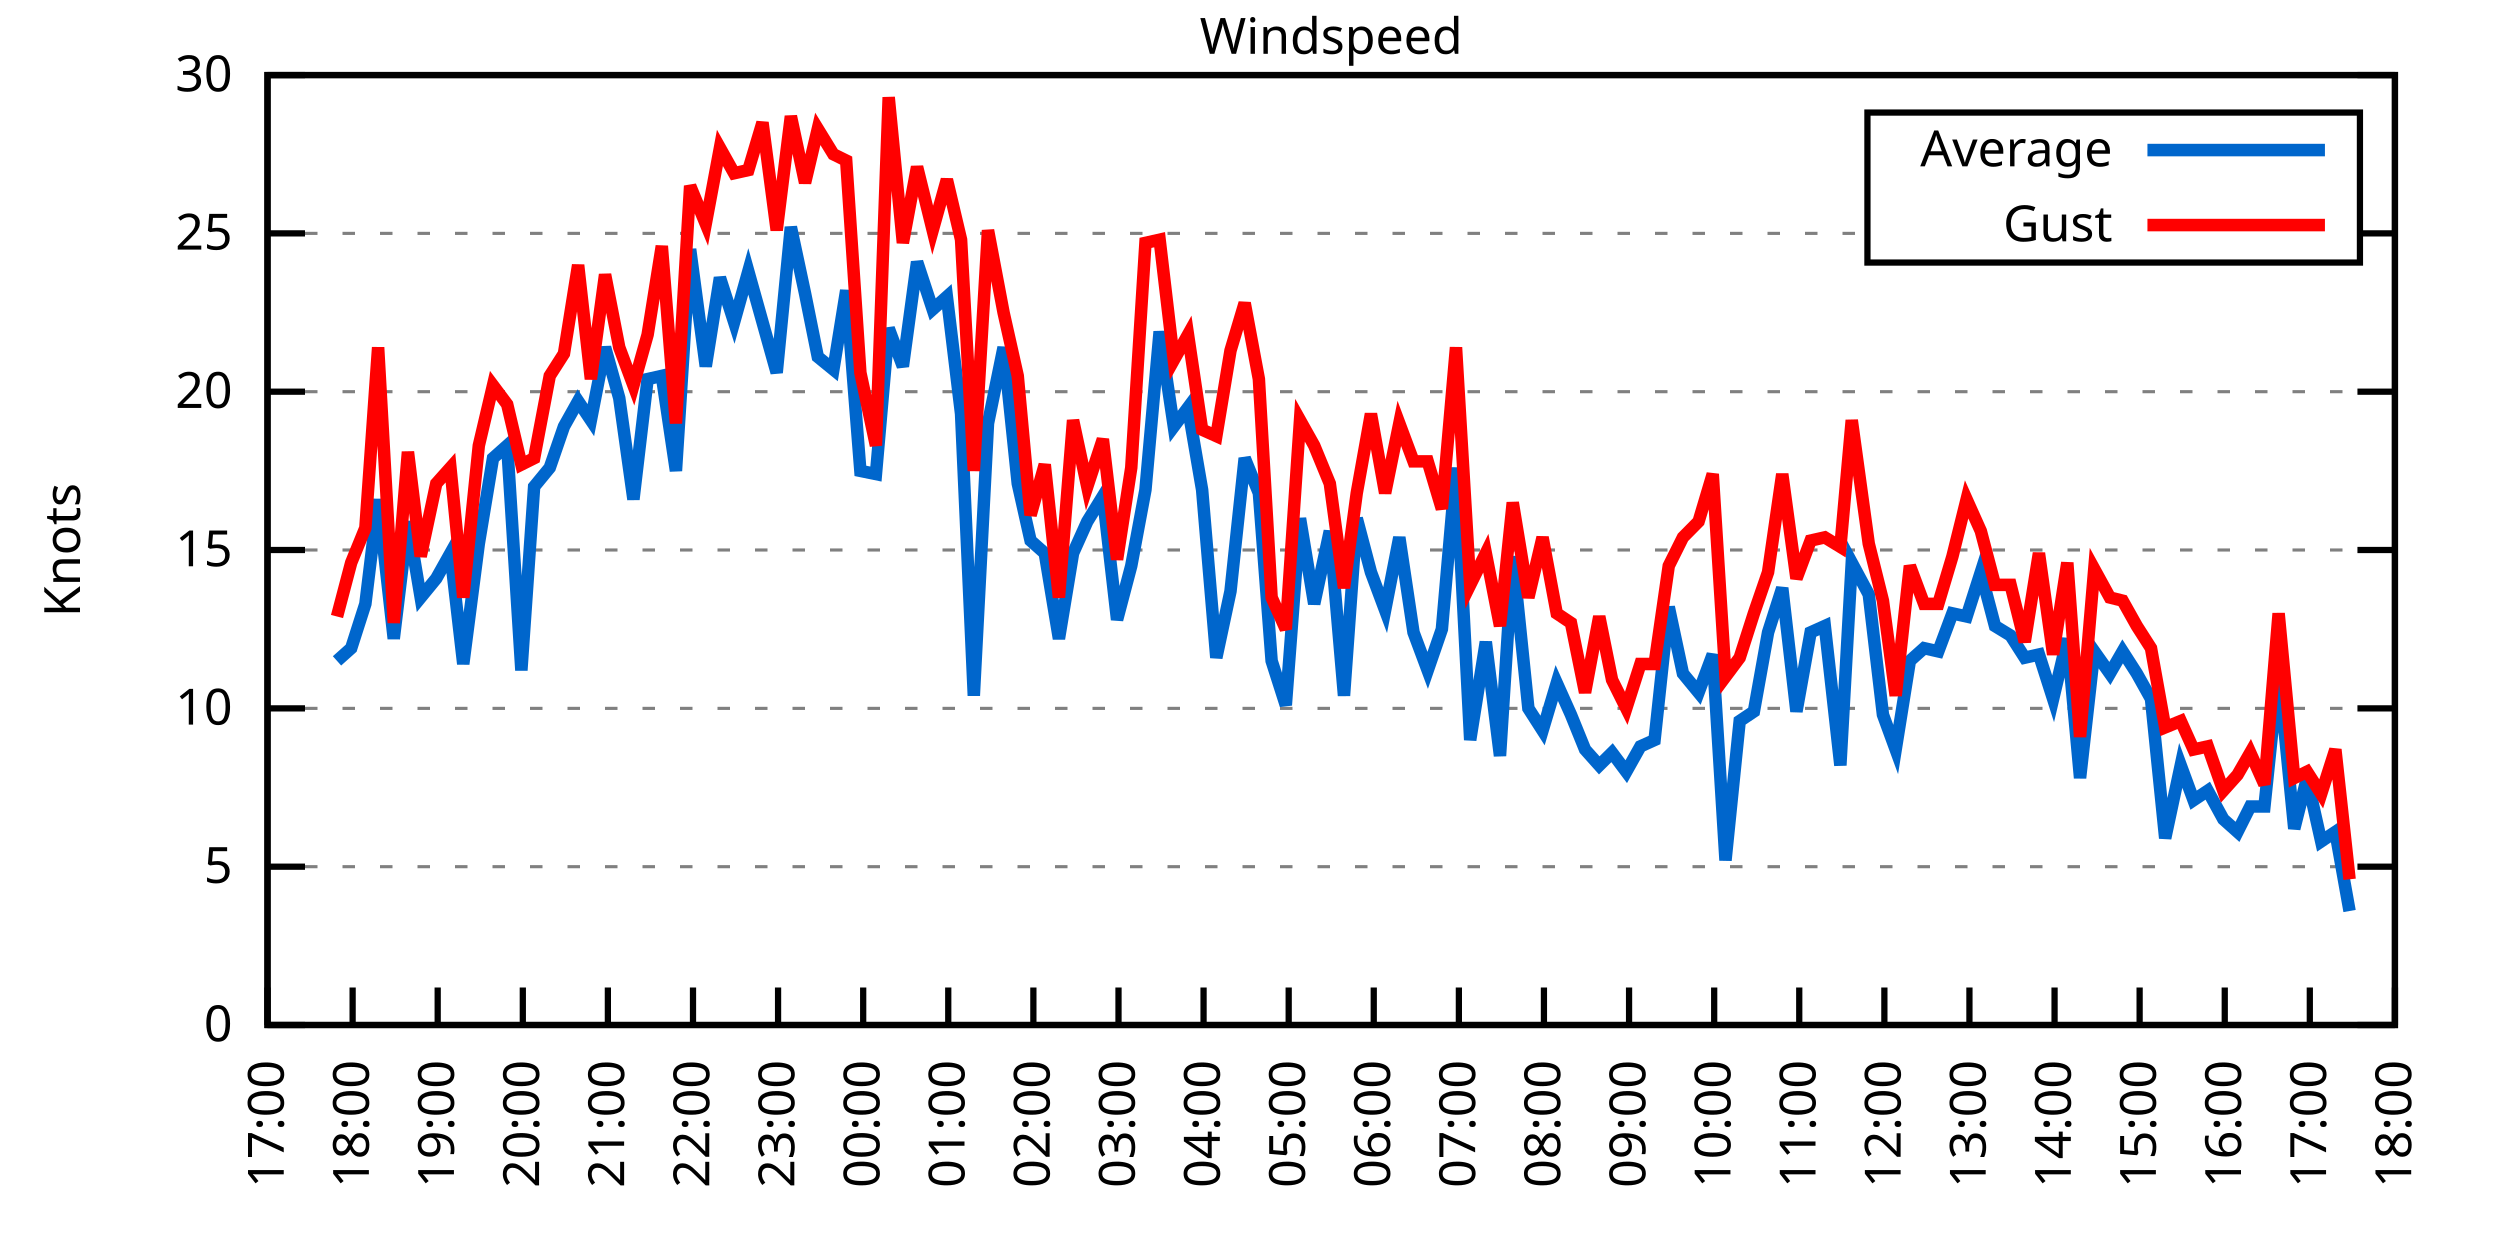
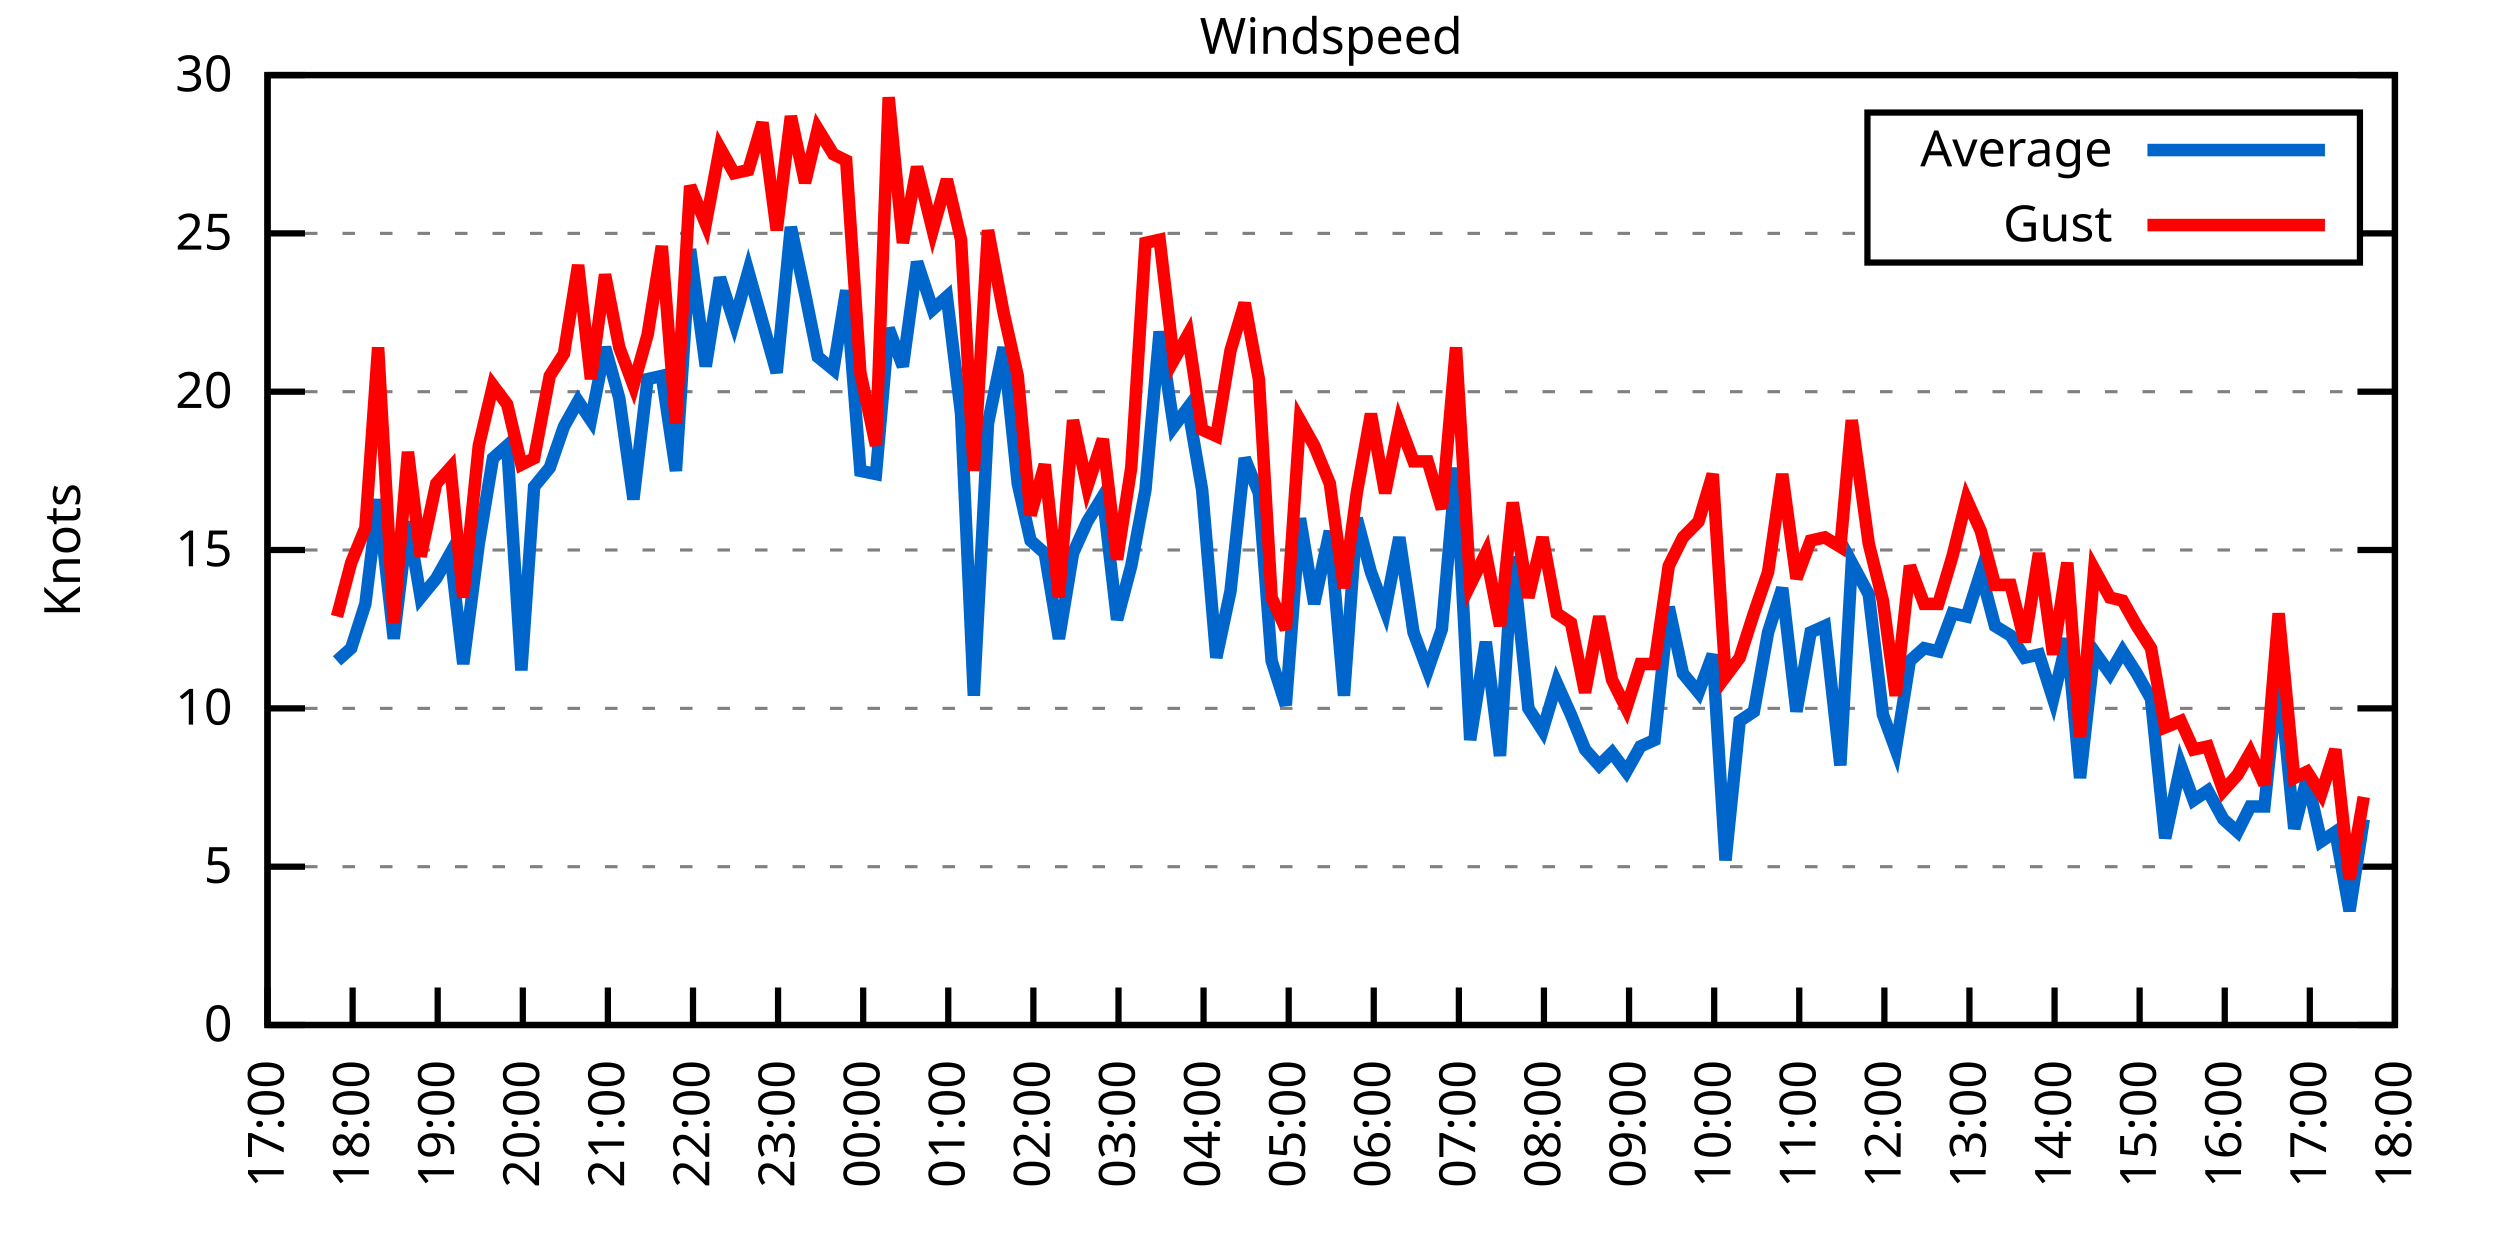
<svg xmlns="http://www.w3.org/2000/svg" xmlns:xlink="http://www.w3.org/1999/xlink" width="400" height="200" viewBox="0 0 400 200">
  <g id="gnuplot_canvas">
    <rect x="0" y="0" width="400" height="200" fill="none" />
    <defs>
      <circle id="gpDot" r="0.5" stroke-width="0.5" stroke="currentColor" />
      <path id="gpPt0" stroke-width="0.333" stroke="currentColor" d="M-1,0 h2 M0,-1 v2" />
      <path id="gpPt1" stroke-width="0.333" stroke="currentColor" d="M-1,-1 L1,1 M1,-1 L-1,1" />
      <path id="gpPt2" stroke-width="0.333" stroke="currentColor" d="M-1,0 L1,0 M0,-1 L0,1 M-1,-1 L1,1 M-1,1 L1,-1" />
      <rect id="gpPt3" stroke-width="0.333" stroke="currentColor" x="-1" y="-1" width="2" height="2" />
      <rect id="gpPt4" stroke-width="0.333" stroke="currentColor" fill="currentColor" x="-1" y="-1" width="2" height="2" />
      <circle id="gpPt5" stroke-width="0.333" stroke="currentColor" cx="0" cy="0" r="1" />
      <use xlink:href="#gpPt5" id="gpPt6" fill="currentColor" stroke="none" />
      <path id="gpPt7" stroke-width="0.333" stroke="currentColor" d="M0,-1.33 L-1.33,0.67 L1.33,0.67 z" />
      <use xlink:href="#gpPt7" id="gpPt8" fill="currentColor" stroke="none" />
      <use xlink:href="#gpPt7" id="gpPt9" stroke="currentColor" transform="rotate(180)" />
      <use xlink:href="#gpPt9" id="gpPt10" fill="currentColor" stroke="none" />
      <use xlink:href="#gpPt3" id="gpPt11" stroke="currentColor" transform="rotate(45)" />
      <use xlink:href="#gpPt11" id="gpPt12" fill="currentColor" stroke="none" />
      <path id="gpPt13" stroke-width="0.333" stroke="currentColor" d="M0,1.330 L1.265,0.411 L0.782,-1.067 L-0.782,-1.076 L-1.265,0.411 z" />
      <use xlink:href="#gpPt13" id="gpPt14" fill="currentColor" stroke="none" />
      <filter id="textbox" filterUnits="objectBoundingBox" x="0" y="0" height="1" width="1">
        <feFlood flood-color="white" flood-opacity="1" result="bgnd" />
        <feComposite in="SourceGraphic" in2="bgnd" operator="atop" />
      </filter>
      <filter id="greybox" filterUnits="objectBoundingBox" x="0" y="0" height="1" width="1">
        <feFlood flood-color="lightgrey" flood-opacity="1" result="grey" />
        <feComposite in="SourceGraphic" in2="grey" operator="atop" />
      </filter>
    </defs>
    <g fill="none" color="white" stroke="currentColor" stroke-width="1.00" stroke-linecap="butt" stroke-linejoin="miter">
</g>
    <g fill="none" color="black" stroke="currentColor" stroke-width="1.00" stroke-linecap="butt" stroke-linejoin="miter">
      <g stroke="none" shape-rendering="crispEdges">
        <polygon fill="rgb(255, 255, 255)" points="42.80,164.00 383.18,164.00 383.18,12.02 42.80,12.02 " />
      </g>
    </g>
    <g fill="none" color="black" stroke="currentColor" stroke-width="1.00" stroke-linecap="butt" stroke-linejoin="miter">
</g>
    <g fill="none" color="black" stroke="black" stroke-width="0.50" stroke-linecap="butt" stroke-linejoin="miter">
</g>
    <g fill="none" color="gray" stroke="currentColor" stroke-width="0.50" stroke-linecap="butt" stroke-linejoin="miter">
      <path stroke="gray" stroke-dasharray="2,4" class="gridline" d="M42.80,164.00 L383.19,164.00  " />
    </g>
    <g fill="none" color="gray" stroke="gray" stroke-width="1.00" stroke-linecap="butt" stroke-linejoin="miter">
</g>
    <g fill="none" color="black" stroke="currentColor" stroke-width="1.00" stroke-linecap="butt" stroke-linejoin="miter">
      <path stroke="black" d="M42.80,164.00 L48.80,164.00 M383.19,164.00 L377.19,164.00  " />
      <g transform="translate(37.20,166.60)" stroke="none" fill="black" font-family="Sans" font-size="8.00" text-anchor="end">
        <text>
          <tspan font-family="Sans"> 0</tspan>
        </text>
      </g>
    </g>
    <g fill="none" color="black" stroke="currentColor" stroke-width="1.00" stroke-linecap="butt" stroke-linejoin="miter">
</g>
    <g fill="none" color="black" stroke="black" stroke-width="0.50" stroke-linecap="butt" stroke-linejoin="miter">
</g>
    <g fill="none" color="gray" stroke="currentColor" stroke-width="0.50" stroke-linecap="butt" stroke-linejoin="miter">
      <path stroke="gray" stroke-dasharray="2,4" class="gridline" d="M42.80,138.67 L383.19,138.67  " />
    </g>
    <g fill="none" color="gray" stroke="gray" stroke-width="1.00" stroke-linecap="butt" stroke-linejoin="miter">
</g>
    <g fill="none" color="black" stroke="currentColor" stroke-width="1.00" stroke-linecap="butt" stroke-linejoin="miter">
      <path stroke="black" d="M42.80,138.67 L48.80,138.67 M383.19,138.67 L377.19,138.67  " />
      <g transform="translate(37.20,141.27)" stroke="none" fill="black" font-family="Sans" font-size="8.00" text-anchor="end">
        <text>
          <tspan font-family="Sans"> 5</tspan>
        </text>
      </g>
    </g>
    <g fill="none" color="black" stroke="currentColor" stroke-width="1.00" stroke-linecap="butt" stroke-linejoin="miter">
</g>
    <g fill="none" color="black" stroke="black" stroke-width="0.50" stroke-linecap="butt" stroke-linejoin="miter">
</g>
    <g fill="none" color="gray" stroke="currentColor" stroke-width="0.50" stroke-linecap="butt" stroke-linejoin="miter">
      <path stroke="gray" stroke-dasharray="2,4" class="gridline" d="M42.80,113.34 L383.19,113.34  " />
    </g>
    <g fill="none" color="gray" stroke="gray" stroke-width="1.00" stroke-linecap="butt" stroke-linejoin="miter">
</g>
    <g fill="none" color="black" stroke="currentColor" stroke-width="1.00" stroke-linecap="butt" stroke-linejoin="miter">
      <path stroke="black" d="M42.80,113.34 L48.80,113.34 M383.19,113.34 L377.19,113.34  " />
      <g transform="translate(37.20,115.94)" stroke="none" fill="black" font-family="Sans" font-size="8.00" text-anchor="end">
        <text>
          <tspan font-family="Sans"> 10</tspan>
        </text>
      </g>
    </g>
    <g fill="none" color="black" stroke="currentColor" stroke-width="1.00" stroke-linecap="butt" stroke-linejoin="miter">
</g>
    <g fill="none" color="black" stroke="black" stroke-width="0.50" stroke-linecap="butt" stroke-linejoin="miter">
</g>
    <g fill="none" color="gray" stroke="currentColor" stroke-width="0.50" stroke-linecap="butt" stroke-linejoin="miter">
      <path stroke="gray" stroke-dasharray="2,4" class="gridline" d="M42.80,88.00 L383.19,88.00  " />
    </g>
    <g fill="none" color="gray" stroke="gray" stroke-width="1.00" stroke-linecap="butt" stroke-linejoin="miter">
</g>
    <g fill="none" color="black" stroke="currentColor" stroke-width="1.00" stroke-linecap="butt" stroke-linejoin="miter">
      <path stroke="black" d="M42.80,88.00 L48.80,88.00 M383.19,88.00 L377.19,88.00  " />
      <g transform="translate(37.20,90.60)" stroke="none" fill="black" font-family="Sans" font-size="8.00" text-anchor="end">
        <text>
          <tspan font-family="Sans"> 15</tspan>
        </text>
      </g>
    </g>
    <g fill="none" color="black" stroke="currentColor" stroke-width="1.00" stroke-linecap="butt" stroke-linejoin="miter">
</g>
    <g fill="none" color="black" stroke="black" stroke-width="0.50" stroke-linecap="butt" stroke-linejoin="miter">
</g>
    <g fill="none" color="gray" stroke="currentColor" stroke-width="0.50" stroke-linecap="butt" stroke-linejoin="miter">
      <path stroke="gray" stroke-dasharray="2,4" class="gridline" d="M42.80,62.67 L383.19,62.67  " />
    </g>
    <g fill="none" color="gray" stroke="gray" stroke-width="1.00" stroke-linecap="butt" stroke-linejoin="miter">
</g>
    <g fill="none" color="black" stroke="currentColor" stroke-width="1.00" stroke-linecap="butt" stroke-linejoin="miter">
      <path stroke="black" d="M42.80,62.67 L48.80,62.67 M383.19,62.67 L377.19,62.67  " />
      <g transform="translate(37.20,65.27)" stroke="none" fill="black" font-family="Sans" font-size="8.00" text-anchor="end">
        <text>
          <tspan font-family="Sans"> 20</tspan>
        </text>
      </g>
    </g>
    <g fill="none" color="black" stroke="currentColor" stroke-width="1.00" stroke-linecap="butt" stroke-linejoin="miter">
</g>
    <g fill="none" color="black" stroke="black" stroke-width="0.50" stroke-linecap="butt" stroke-linejoin="miter">
</g>
    <g fill="none" color="gray" stroke="currentColor" stroke-width="0.50" stroke-linecap="butt" stroke-linejoin="miter">
      <path stroke="gray" stroke-dasharray="2,4" class="gridline" d="M42.80,37.34 L298.79,37.34 M377.59,37.34 L383.19,37.34  " />
    </g>
    <g fill="none" color="gray" stroke="gray" stroke-width="1.00" stroke-linecap="butt" stroke-linejoin="miter">
</g>
    <g fill="none" color="black" stroke="currentColor" stroke-width="1.00" stroke-linecap="butt" stroke-linejoin="miter">
      <path stroke="black" d="M42.80,37.34 L48.80,37.34 M383.19,37.34 L377.19,37.34  " />
      <g transform="translate(37.20,39.94)" stroke="none" fill="black" font-family="Sans" font-size="8.00" text-anchor="end">
        <text>
          <tspan font-family="Sans"> 25</tspan>
        </text>
      </g>
    </g>
    <g fill="none" color="black" stroke="currentColor" stroke-width="1.00" stroke-linecap="butt" stroke-linejoin="miter">
</g>
    <g fill="none" color="black" stroke="black" stroke-width="0.50" stroke-linecap="butt" stroke-linejoin="miter">
</g>
    <g fill="none" color="gray" stroke="currentColor" stroke-width="0.50" stroke-linecap="butt" stroke-linejoin="miter">
      <path stroke="gray" stroke-dasharray="2,4" class="gridline" d="M42.80,12.01 L383.19,12.01  " />
    </g>
    <g fill="none" color="gray" stroke="gray" stroke-width="1.00" stroke-linecap="butt" stroke-linejoin="miter">
</g>
    <g fill="none" color="black" stroke="currentColor" stroke-width="1.00" stroke-linecap="butt" stroke-linejoin="miter">
      <path stroke="black" d="M42.80,12.01 L48.80,12.01 M383.19,12.01 L377.19,12.01  " />
      <g transform="translate(37.20,14.61)" stroke="none" fill="black" font-family="Sans" font-size="8.00" text-anchor="end">
        <text>
          <tspan font-family="Sans"> 30</tspan>
        </text>
      </g>
    </g>
    <g fill="none" color="black" stroke="currentColor" stroke-width="1.00" stroke-linecap="butt" stroke-linejoin="miter">
      <path stroke="black" d="M42.80,164.00 L42.80,158.00  " />
      <g transform="translate(45.40,169.60) rotate(270.00)" stroke="none" fill="black" font-family="Sans" font-size="8.00" text-anchor="end">
        <text>
          <tspan font-family="Sans">17:00</tspan>
        </text>
      </g>
    </g>
    <g fill="none" color="black" stroke="currentColor" stroke-width="1.00" stroke-linecap="butt" stroke-linejoin="miter">
      <path stroke="black" d="M56.42,164.00 L56.42,158.00  " />
      <g transform="translate(59.02,169.60) rotate(270.00)" stroke="none" fill="black" font-family="Sans" font-size="8.00" text-anchor="end">
        <text>
          <tspan font-family="Sans">18:00</tspan>
        </text>
      </g>
    </g>
    <g fill="none" color="black" stroke="currentColor" stroke-width="1.00" stroke-linecap="butt" stroke-linejoin="miter">
      <path stroke="black" d="M70.03,164.00 L70.03,158.00  " />
      <g transform="translate(72.63,169.60) rotate(270.00)" stroke="none" fill="black" font-family="Sans" font-size="8.00" text-anchor="end">
        <text>
          <tspan font-family="Sans">19:00</tspan>
        </text>
      </g>
    </g>
    <g fill="none" color="black" stroke="currentColor" stroke-width="1.00" stroke-linecap="butt" stroke-linejoin="miter">
      <path stroke="black" d="M83.65,164.00 L83.65,158.00  " />
      <g transform="translate(86.25,169.60) rotate(270.00)" stroke="none" fill="black" font-family="Sans" font-size="8.00" text-anchor="end">
        <text>
          <tspan font-family="Sans">20:00</tspan>
        </text>
      </g>
    </g>
    <g fill="none" color="black" stroke="currentColor" stroke-width="1.00" stroke-linecap="butt" stroke-linejoin="miter">
      <path stroke="black" d="M97.26,164.00 L97.26,158.00  " />
      <g transform="translate(99.86,169.60) rotate(270.00)" stroke="none" fill="black" font-family="Sans" font-size="8.00" text-anchor="end">
        <text>
          <tspan font-family="Sans">21:00</tspan>
        </text>
      </g>
    </g>
    <g fill="none" color="black" stroke="currentColor" stroke-width="1.00" stroke-linecap="butt" stroke-linejoin="miter">
      <path stroke="black" d="M110.88,164.00 L110.88,158.00  " />
      <g transform="translate(113.48,169.60) rotate(270.00)" stroke="none" fill="black" font-family="Sans" font-size="8.00" text-anchor="end">
        <text>
          <tspan font-family="Sans">22:00</tspan>
        </text>
      </g>
    </g>
    <g fill="none" color="black" stroke="currentColor" stroke-width="1.00" stroke-linecap="butt" stroke-linejoin="miter">
      <path stroke="black" d="M124.49,164.00 L124.49,158.00  " />
      <g transform="translate(127.09,169.60) rotate(270.00)" stroke="none" fill="black" font-family="Sans" font-size="8.00" text-anchor="end">
        <text>
          <tspan font-family="Sans">23:00</tspan>
        </text>
      </g>
    </g>
    <g fill="none" color="black" stroke="currentColor" stroke-width="1.00" stroke-linecap="butt" stroke-linejoin="miter">
      <path stroke="black" d="M138.11,164.00 L138.11,158.00  " />
      <g transform="translate(140.71,169.60) rotate(270.00)" stroke="none" fill="black" font-family="Sans" font-size="8.00" text-anchor="end">
        <text>
          <tspan font-family="Sans">00:00</tspan>
        </text>
      </g>
    </g>
    <g fill="none" color="black" stroke="currentColor" stroke-width="1.00" stroke-linecap="butt" stroke-linejoin="miter">
      <path stroke="black" d="M151.72,164.00 L151.72,158.00  " />
      <g transform="translate(154.32,169.60) rotate(270.00)" stroke="none" fill="black" font-family="Sans" font-size="8.00" text-anchor="end">
        <text>
          <tspan font-family="Sans">01:00</tspan>
        </text>
      </g>
    </g>
    <g fill="none" color="black" stroke="currentColor" stroke-width="1.00" stroke-linecap="butt" stroke-linejoin="miter">
      <path stroke="black" d="M165.34,164.00 L165.34,158.00  " />
      <g transform="translate(167.94,169.60) rotate(270.00)" stroke="none" fill="black" font-family="Sans" font-size="8.00" text-anchor="end">
        <text>
          <tspan font-family="Sans">02:00</tspan>
        </text>
      </g>
    </g>
    <g fill="none" color="black" stroke="currentColor" stroke-width="1.00" stroke-linecap="butt" stroke-linejoin="miter">
      <path stroke="black" d="M178.96,164.00 L178.96,158.00  " />
      <g transform="translate(181.56,169.60) rotate(270.00)" stroke="none" fill="black" font-family="Sans" font-size="8.00" text-anchor="end">
        <text>
          <tspan font-family="Sans">03:00</tspan>
        </text>
      </g>
    </g>
    <g fill="none" color="black" stroke="currentColor" stroke-width="1.00" stroke-linecap="butt" stroke-linejoin="miter">
      <path stroke="black" d="M192.57,164.00 L192.57,158.00  " />
      <g transform="translate(195.17,169.60) rotate(270.00)" stroke="none" fill="black" font-family="Sans" font-size="8.00" text-anchor="end">
        <text>
          <tspan font-family="Sans">04:00</tspan>
        </text>
      </g>
    </g>
    <g fill="none" color="black" stroke="currentColor" stroke-width="1.00" stroke-linecap="butt" stroke-linejoin="miter">
      <path stroke="black" d="M206.19,164.00 L206.19,158.00  " />
      <g transform="translate(208.79,169.60) rotate(270.00)" stroke="none" fill="black" font-family="Sans" font-size="8.00" text-anchor="end">
        <text>
          <tspan font-family="Sans">05:00</tspan>
        </text>
      </g>
    </g>
    <g fill="none" color="black" stroke="currentColor" stroke-width="1.00" stroke-linecap="butt" stroke-linejoin="miter">
      <path stroke="black" d="M219.80,164.00 L219.80,158.00  " />
      <g transform="translate(222.40,169.60) rotate(270.00)" stroke="none" fill="black" font-family="Sans" font-size="8.00" text-anchor="end">
        <text>
          <tspan font-family="Sans">06:00</tspan>
        </text>
      </g>
    </g>
    <g fill="none" color="black" stroke="currentColor" stroke-width="1.00" stroke-linecap="butt" stroke-linejoin="miter">
      <path stroke="black" d="M233.42,164.00 L233.42,158.00  " />
      <g transform="translate(236.02,169.60) rotate(270.00)" stroke="none" fill="black" font-family="Sans" font-size="8.00" text-anchor="end">
        <text>
          <tspan font-family="Sans">07:00</tspan>
        </text>
      </g>
    </g>
    <g fill="none" color="black" stroke="currentColor" stroke-width="1.00" stroke-linecap="butt" stroke-linejoin="miter">
      <path stroke="black" d="M247.03,164.00 L247.03,158.00  " />
      <g transform="translate(249.63,169.60) rotate(270.00)" stroke="none" fill="black" font-family="Sans" font-size="8.00" text-anchor="end">
        <text>
          <tspan font-family="Sans">08:00</tspan>
        </text>
      </g>
    </g>
    <g fill="none" color="black" stroke="currentColor" stroke-width="1.00" stroke-linecap="butt" stroke-linejoin="miter">
      <path stroke="black" d="M260.65,164.00 L260.65,158.00  " />
      <g transform="translate(263.25,169.60) rotate(270.00)" stroke="none" fill="black" font-family="Sans" font-size="8.00" text-anchor="end">
        <text>
          <tspan font-family="Sans">09:00</tspan>
        </text>
      </g>
    </g>
    <g fill="none" color="black" stroke="currentColor" stroke-width="1.00" stroke-linecap="butt" stroke-linejoin="miter">
      <path stroke="black" d="M274.27,164.00 L274.27,158.00  " />
      <g transform="translate(276.87,169.60) rotate(270.00)" stroke="none" fill="black" font-family="Sans" font-size="8.00" text-anchor="end">
        <text>
          <tspan font-family="Sans">10:00</tspan>
        </text>
      </g>
    </g>
    <g fill="none" color="black" stroke="currentColor" stroke-width="1.00" stroke-linecap="butt" stroke-linejoin="miter">
      <path stroke="black" d="M287.88,164.00 L287.88,158.00  " />
      <g transform="translate(290.48,169.60) rotate(270.00)" stroke="none" fill="black" font-family="Sans" font-size="8.00" text-anchor="end">
        <text>
          <tspan font-family="Sans">11:00</tspan>
        </text>
      </g>
    </g>
    <g fill="none" color="black" stroke="currentColor" stroke-width="1.00" stroke-linecap="butt" stroke-linejoin="miter">
      <path stroke="black" d="M301.50,164.00 L301.50,158.00  " />
      <g transform="translate(304.10,169.60) rotate(270.00)" stroke="none" fill="black" font-family="Sans" font-size="8.00" text-anchor="end">
        <text>
          <tspan font-family="Sans">12:00</tspan>
        </text>
      </g>
    </g>
    <g fill="none" color="black" stroke="currentColor" stroke-width="1.00" stroke-linecap="butt" stroke-linejoin="miter">
      <path stroke="black" d="M315.11,164.00 L315.11,158.00  " />
      <g transform="translate(317.71,169.60) rotate(270.00)" stroke="none" fill="black" font-family="Sans" font-size="8.00" text-anchor="end">
        <text>
          <tspan font-family="Sans">13:00</tspan>
        </text>
      </g>
    </g>
    <g fill="none" color="black" stroke="currentColor" stroke-width="1.00" stroke-linecap="butt" stroke-linejoin="miter">
      <path stroke="black" d="M328.73,164.00 L328.73,158.00  " />
      <g transform="translate(331.33,169.60) rotate(270.00)" stroke="none" fill="black" font-family="Sans" font-size="8.00" text-anchor="end">
        <text>
          <tspan font-family="Sans">14:00</tspan>
        </text>
      </g>
    </g>
    <g fill="none" color="black" stroke="currentColor" stroke-width="1.00" stroke-linecap="butt" stroke-linejoin="miter">
      <path stroke="black" d="M342.34,164.00 L342.34,158.00  " />
      <g transform="translate(344.94,169.60) rotate(270.00)" stroke="none" fill="black" font-family="Sans" font-size="8.00" text-anchor="end">
        <text>
          <tspan font-family="Sans">15:00</tspan>
        </text>
      </g>
    </g>
    <g fill="none" color="black" stroke="currentColor" stroke-width="1.00" stroke-linecap="butt" stroke-linejoin="miter">
      <path stroke="black" d="M355.96,164.00 L355.96,158.00  " />
      <g transform="translate(358.56,169.60) rotate(270.00)" stroke="none" fill="black" font-family="Sans" font-size="8.00" text-anchor="end">
        <text>
          <tspan font-family="Sans">16:00</tspan>
        </text>
      </g>
    </g>
    <g fill="none" color="black" stroke="currentColor" stroke-width="1.00" stroke-linecap="butt" stroke-linejoin="miter">
      <path stroke="black" d="M369.57,164.00 L369.57,158.00  " />
      <g transform="translate(372.17,169.60) rotate(270.00)" stroke="none" fill="black" font-family="Sans" font-size="8.00" text-anchor="end">
        <text>
          <tspan font-family="Sans">17:00</tspan>
        </text>
      </g>
    </g>
    <g fill="none" color="black" stroke="currentColor" stroke-width="1.00" stroke-linecap="butt" stroke-linejoin="miter">
      <path stroke="black" d="M383.19,164.00 L383.19,158.00  " />
      <g transform="translate(385.79,169.60) rotate(270.00)" stroke="none" fill="black" font-family="Sans" font-size="8.00" text-anchor="end">
        <text>
          <tspan font-family="Sans">18:00</tspan>
        </text>
      </g>
    </g>
    <g fill="none" color="black" stroke="currentColor" stroke-width="1.00" stroke-linecap="butt" stroke-linejoin="miter">
</g>
    <g fill="none" color="black" stroke="currentColor" stroke-width="1.00" stroke-linecap="butt" stroke-linejoin="miter">
      <path stroke="black" d="M42.80,12.01 L42.80,164.00 L383.19,164.00 L383.19,12.01 L42.80,12.01 Z  " />
    </g>
    <g fill="none" color="black" stroke="currentColor" stroke-width="1.00" stroke-linecap="butt" stroke-linejoin="miter">
</g>
    <g fill="none" color="black" stroke="currentColor" stroke-width="1.00" stroke-linecap="butt" stroke-linejoin="miter">
      <path stroke="black" d="M298.79,42.01 L298.79,18.01 L377.59,18.01 L377.59,42.01 L298.79,42.01 Z  " />
    </g>
    <g id="Windspeed_plot_1">
      <g fill="none" color="white" stroke="black" stroke-width="2.00" stroke-linecap="butt" stroke-linejoin="miter">
</g>
      <g fill="none" color="black" stroke="currentColor" stroke-width="2.00" stroke-linecap="butt" stroke-linejoin="miter">
        <g transform="translate(337.99,26.61)" stroke="none" fill="black" font-family="Sans" font-size="8.00" text-anchor="end">
          <text>
            <tspan font-family="Sans">Average</tspan>
          </text>
        </g>
      </g>
      <g fill="none" color="black" stroke="currentColor" stroke-width="2.00" stroke-linecap="butt" stroke-linejoin="miter">
-         <path stroke="rgb(  0, 102, 204)" d="M343.59,24.01 L371.99,24.01 M53.92,105.74 L56.19,103.71 L58.46,96.62 L60.50,79.90 L63.00,102.19 L65.27,83.45   L67.31,95.60 L69.80,92.56 L72.07,88.51 L74.12,106.24 L76.61,86.99 L78.88,73.31 L81.15,71.29 L83.42,107.26   L85.46,77.87 L87.96,74.83 L90.23,68.25 L92.50,64.19 L94.54,67.23 L96.81,55.58 L99.08,63.69 L101.35,79.90   L103.62,60.65 L105.89,60.14 L108.15,75.34 L110.42,39.87 L112.92,58.62 L115.19,44.43 L117.46,51.53 L119.73,43.42   L122.00,51.53 L124.27,59.63 L126.54,36.33 L128.81,46.97 L130.85,57.10 L133.34,59.13 L135.39,46.46 L137.66,75.34   L140.15,75.85 L142.19,52.54 L144.46,58.62 L146.73,41.90 L149.23,49.50 L151.50,47.47 L153.77,66.22 L155.81,111.31   L158.08,67.74 L160.57,55.58 L162.84,77.37 L164.89,86.49 L167.16,88.51 L169.43,102.19 L171.69,88.51 L173.96,83.45   L176.46,79.39 L178.73,99.15 L181.00,90.54 L183.27,78.38 L185.54,53.05 L187.81,68.25 L190.08,65.21 L192.34,78.38   L194.61,105.23 L196.88,94.59 L199.15,73.31 L201.42,78.89 L203.46,105.74 L205.73,112.83 L208.00,82.94 L210.27,96.62   L212.77,84.97 L215.04,111.31 L217.08,82.94 L219.35,91.55 L221.62,97.63 L223.89,85.98 L226.16,101.18 L228.43,107.26   L230.70,100.67 L232.96,74.83 L235.23,118.40 L237.73,102.70 L240.00,120.94 L242.04,89.02 L244.54,113.34 L246.81,116.88   L249.08,109.28 L251.35,114.35 L253.61,119.92 L255.88,122.46 L257.93,120.43 L260.20,123.47 L262.47,119.42 L264.73,118.40   L267.00,97.12 L269.27,107.76 L271.77,110.80 L274.04,104.72 L276.08,137.66 L278.35,115.36 L280.62,113.84 L282.89,101.18   L285.16,94.08 L287.43,113.84 L289.70,101.18 L291.97,100.16 L294.46,122.46 L296.28,90.03 L299.00,95.10 L301.27,114.35   L303.31,119.92 L305.58,105.74 L307.85,103.71 L310.12,104.22 L312.39,98.14 L314.66,98.64 L316.93,91.55 L319.20,100.16   L321.69,101.68 L323.96,105.23 L326.23,104.72 L328.50,111.82 L330.77,102.19 L332.81,124.48 L335.08,104.22 L337.58,107.76   L339.62,104.22 L341.89,107.76 L344.16,111.82 L346.43,134.11 L348.92,122.46 L350.97,128.03 L353.24,126.51 L355.73,131.07   L358.00,133.10 L360.04,129.04 L362.31,129.04 L364.58,107.26 L367.08,132.59 L369.12,124.48 L371.39,134.62 L373.66,133.10   L375.93,145.76  " />
+         <path stroke="rgb(  0, 102, 204)" d="M343.59,24.01 L371.99,24.01 M53.92,105.74 L56.19,103.71 L58.46,96.62 L60.50,79.90 L63.00,102.19 L65.27,83.45   L67.31,95.60 L69.80,92.56 L72.07,88.51 L74.12,106.24 L76.61,86.99 L78.88,73.31 L81.15,71.29 L83.42,107.26   L85.46,77.87 L87.96,74.83 L90.23,68.25 L92.50,64.19 L94.54,67.23 L96.81,55.58 L99.08,63.69 L101.35,79.90   L103.62,60.65 L105.89,60.14 L108.15,75.34 L110.42,39.87 L112.92,58.62 L115.19,44.43 L117.46,51.53 L119.73,43.42   L122.00,51.53 L124.27,59.63 L126.54,36.33 L128.81,46.97 L130.85,57.10 L133.34,59.13 L135.39,46.46 L137.66,75.34   L140.15,75.85 L142.19,52.54 L144.46,58.62 L146.73,41.90 L149.23,49.50 L151.50,47.47 L153.77,66.22 L155.81,111.31   L158.08,67.74 L160.57,55.58 L162.84,77.37 L164.89,86.49 L167.16,88.51 L169.43,102.19 L171.69,88.51 L173.96,83.45   L176.46,79.39 L178.73,99.15 L181.00,90.54 L183.27,78.38 L185.54,53.05 L187.81,68.25 L190.08,65.21 L192.34,78.38   L194.61,105.23 L196.88,94.59 L199.15,73.31 L201.42,78.89 L203.46,105.74 L205.73,112.83 L208.00,82.94 L210.27,96.62   L212.77,84.97 L215.04,111.31 L217.08,82.94 L219.35,91.55 L221.62,97.63 L223.89,85.98 L226.16,101.18 L228.43,107.26   L230.70,100.67 L232.96,74.83 L235.23,118.40 L237.73,102.70 L240.00,120.94 L242.04,89.02 L244.54,113.34 L246.81,116.88   L249.08,109.28 L251.35,114.35 L253.61,119.92 L255.88,122.46 L257.93,120.43 L260.20,123.47 L262.47,119.42 L264.73,118.40   L267.00,97.12 L269.27,107.76 L271.77,110.80 L274.04,104.72 L276.08,137.66 L278.35,115.36 L280.62,113.84 L282.89,101.18   L285.16,94.08 L287.43,113.84 L289.70,101.18 L291.97,100.16 L294.46,122.46 L296.28,90.03 L299.00,95.10 L301.27,114.35   L303.31,119.92 L305.58,105.74 L307.85,103.71 L310.12,104.22 L312.39,98.14 L314.66,98.64 L316.93,91.55 L319.20,100.16   L321.69,101.68 L323.96,105.23 L326.23,104.72 L328.50,111.82 L330.77,102.19 L332.81,124.48 L335.08,104.22 L337.58,107.76   L339.62,104.22 L341.89,107.76 L344.16,111.82 L346.43,134.11 L348.92,122.46 L350.97,128.03 L353.24,126.51 L355.73,131.07   L358.00,133.10 L360.04,129.04 L362.31,129.04 L364.58,107.26 L367.08,132.59 L369.12,124.48 L371.39,134.62 L373.66,133.10   L375.93,145.76 L378.20,131.07  " />
      </g>
    </g>
    <g id="Windspeed_plot_2">
      <g fill="none" color="black" stroke="currentColor" stroke-width="2.00" stroke-linecap="butt" stroke-linejoin="miter">
        <g transform="translate(337.99,38.61)" stroke="none" fill="black" font-family="Sans" font-size="8.00" text-anchor="end">
          <text>
            <tspan font-family="Sans">Gust</tspan>
          </text>
        </g>
      </g>
      <g fill="none" color="black" stroke="currentColor" stroke-width="2.00" stroke-linecap="butt" stroke-linejoin="miter">
-         <path stroke="rgb(255,   0,   0)" d="M343.59,36.01 L371.99,36.01 M53.92,98.64 L56.19,90.03 L58.46,84.46 L60.50,55.58 L63.00,99.66 L65.27,72.30   L67.31,89.02 L69.80,77.37 L72.07,74.83 L74.12,95.60 L76.61,71.29 L78.88,61.66 L81.15,64.70 L83.42,74.33   L85.46,73.31 L87.96,60.14 L90.23,56.59 L92.50,42.41 L94.54,60.65 L96.81,43.93 L99.08,55.58 L101.35,61.66   L103.62,53.55 L105.89,39.37 L108.15,67.74 L110.42,29.74 L112.92,35.82 L115.19,23.66 L117.46,27.72 L119.73,27.21   L122.00,19.61 L124.27,36.84 L126.54,18.60 L128.81,29.24 L130.85,20.62 L133.34,24.68 L135.39,25.69 L137.66,59.63   L140.15,71.29 L142.19,15.56 L144.46,38.86 L146.73,26.70 L149.23,36.84 L151.50,28.73 L153.77,38.35 L155.81,75.34   L158.08,36.84 L160.57,50.01 L162.84,60.14 L164.89,82.43 L167.16,74.33 L169.43,95.60 L171.69,67.23 L173.96,77.87   L176.46,70.27 L178.73,89.52 L181.00,74.83 L183.27,38.86 L185.54,38.35 L187.81,57.61 L190.08,53.55 L192.34,68.75   L194.61,69.77 L196.88,56.09 L199.15,48.49 L201.42,60.65 L203.46,95.60 L205.73,100.67 L208.00,67.23 L210.27,71.29   L212.77,77.37 L215.04,94.08 L217.08,78.89 L219.35,66.22 L221.62,78.89 L223.89,67.74 L226.16,73.82 L228.43,73.82   L230.70,81.42 L232.96,55.58 L235.23,93.58 L237.73,88.51 L240.00,100.16 L242.04,80.41 L244.54,95.60 L246.81,85.98   L249.08,98.14 L251.35,99.66 L253.61,110.80 L255.88,98.64 L257.93,108.78 L260.20,113.34 L262.47,106.24 L264.73,106.24   L267.00,90.54 L269.27,85.98 L271.77,83.45 L274.04,75.85 L276.08,108.27 L278.35,105.23 L280.62,98.14 L282.89,91.55   L285.16,75.85 L287.43,92.56 L289.70,86.49 L291.97,85.98 L294.46,87.50 L296.28,67.23 L299.00,86.99 L301.27,96.11   L303.31,111.31 L305.58,90.54 L307.85,96.62 L310.12,96.62 L312.39,89.02 L314.66,79.90 L316.93,84.97 L319.20,93.58   L321.69,93.58 L323.96,102.70 L326.23,88.51 L328.50,104.72 L330.77,90.03 L332.81,117.90 L335.08,91.04 L337.58,95.60   L339.62,96.11 L341.89,100.16 L344.16,103.71 L346.43,116.38 L348.92,115.36 L350.97,119.92 L353.24,119.42 L355.73,126.51   L358.00,123.98 L360.04,120.43 L362.31,125.50 L364.58,98.14 L367.08,124.48 L369.12,123.47 L371.39,127.02 L373.66,119.92   L375.93,140.69  " />
+         <path stroke="rgb(255,   0,   0)" d="M343.59,36.01 L371.99,36.01 M53.92,98.64 L56.19,90.03 L58.46,84.46 L60.50,55.58 L63.00,99.66 L65.27,72.30   L67.31,89.02 L69.80,77.37 L72.07,74.83 L74.12,95.60 L76.61,71.29 L78.88,61.66 L81.15,64.70 L83.42,74.33   L85.46,73.31 L87.96,60.14 L90.23,56.59 L92.50,42.41 L94.54,60.65 L96.81,43.93 L99.08,55.58 L101.35,61.66   L103.62,53.55 L105.89,39.37 L108.15,67.74 L110.42,29.74 L112.92,35.82 L115.19,23.66 L117.46,27.72 L119.73,27.21   L122.00,19.61 L124.27,36.84 L126.54,18.60 L128.81,29.24 L130.85,20.62 L133.34,24.68 L135.39,25.69 L137.66,59.63   L140.15,71.29 L142.19,15.56 L144.46,38.86 L146.73,26.70 L149.23,36.84 L151.50,28.73 L153.77,38.35 L155.81,75.34   L158.08,36.84 L160.57,50.01 L162.84,60.14 L164.89,82.43 L167.16,74.33 L169.43,95.60 L171.69,67.23 L173.96,77.87   L176.46,70.27 L178.73,89.52 L181.00,74.83 L183.27,38.86 L185.54,38.35 L187.81,57.61 L190.08,53.55 L192.34,68.75   L194.61,69.77 L196.88,56.09 L199.15,48.49 L201.42,60.65 L203.46,95.60 L205.73,100.67 L208.00,67.23 L210.27,71.29   L212.77,77.37 L215.04,94.08 L217.08,78.89 L219.35,66.22 L221.62,78.89 L223.89,67.74 L226.16,73.82 L228.43,73.82   L230.70,81.42 L232.96,55.58 L235.23,93.58 L237.73,88.51 L240.00,100.16 L242.04,80.41 L244.54,95.60 L246.81,85.98   L249.08,98.14 L251.35,99.66 L253.61,110.80 L255.88,98.64 L257.93,108.78 L260.20,113.34 L262.47,106.24 L264.73,106.24   L267.00,90.54 L269.27,85.98 L271.77,83.45 L274.04,75.85 L276.08,108.27 L278.35,105.23 L280.62,98.14 L282.89,91.55   L285.16,75.85 L287.43,92.56 L289.70,86.49 L291.97,85.98 L294.46,87.50 L296.28,67.23 L299.00,86.99 L301.27,96.11   L303.31,111.31 L305.58,90.54 L307.85,96.62 L310.12,96.62 L312.39,89.02 L314.66,79.90 L316.93,84.97 L319.20,93.58   L321.69,93.58 L323.96,102.70 L326.23,88.51 L328.50,104.72 L330.77,90.03 L332.81,117.90 L335.08,91.04 L337.58,95.60   L339.62,96.11 L341.89,100.16 L344.16,103.71 L346.43,116.38 L348.92,115.36 L350.97,119.92 L353.24,119.42 L355.73,126.51   L358.00,123.98 L360.04,120.43 L362.31,125.50 L364.58,98.14 L367.08,124.48 L369.12,123.47 L371.39,127.02 L373.66,119.92   L375.93,140.69 L378.20,127.52  " />
      </g>
    </g>
    <g fill="none" color="black" stroke="currentColor" stroke-width="2.00" stroke-linecap="butt" stroke-linejoin="miter">
</g>
    <g fill="none" color="black" stroke="black" stroke-width="1.00" stroke-linecap="butt" stroke-linejoin="miter">
</g>
    <g fill="none" color="black" stroke="currentColor" stroke-width="1.00" stroke-linecap="butt" stroke-linejoin="miter">
      <path stroke="black" d="M42.80,12.01 L42.80,164.00 L383.19,164.00 L383.19,12.01 L42.80,12.01 Z  " />
      <g transform="translate(12.80,88.01) rotate(270.00)" stroke="none" fill="black" font-family="Sans" font-size="8.00" text-anchor="middle">
        <text>
          <tspan font-family="Sans">Knots</tspan>
        </text>
      </g>
    </g>
    <g fill="none" color="black" stroke="currentColor" stroke-width="1.00" stroke-linecap="butt" stroke-linejoin="miter">
</g>
    <g fill="none" color="black" stroke="currentColor" stroke-width="1.00" stroke-linecap="butt" stroke-linejoin="miter">
      <g transform="translate(212.99,8.61)" stroke="none" fill="black" font-family="Sans" font-size="8.00" text-anchor="middle">
        <text>
          <tspan font-family="Sans">Windspeed</tspan>
        </text>
      </g>
    </g>
    <g fill="none" color="black" stroke="currentColor" stroke-width="1.00" stroke-linecap="butt" stroke-linejoin="miter">
</g>
  </g>
</svg>
